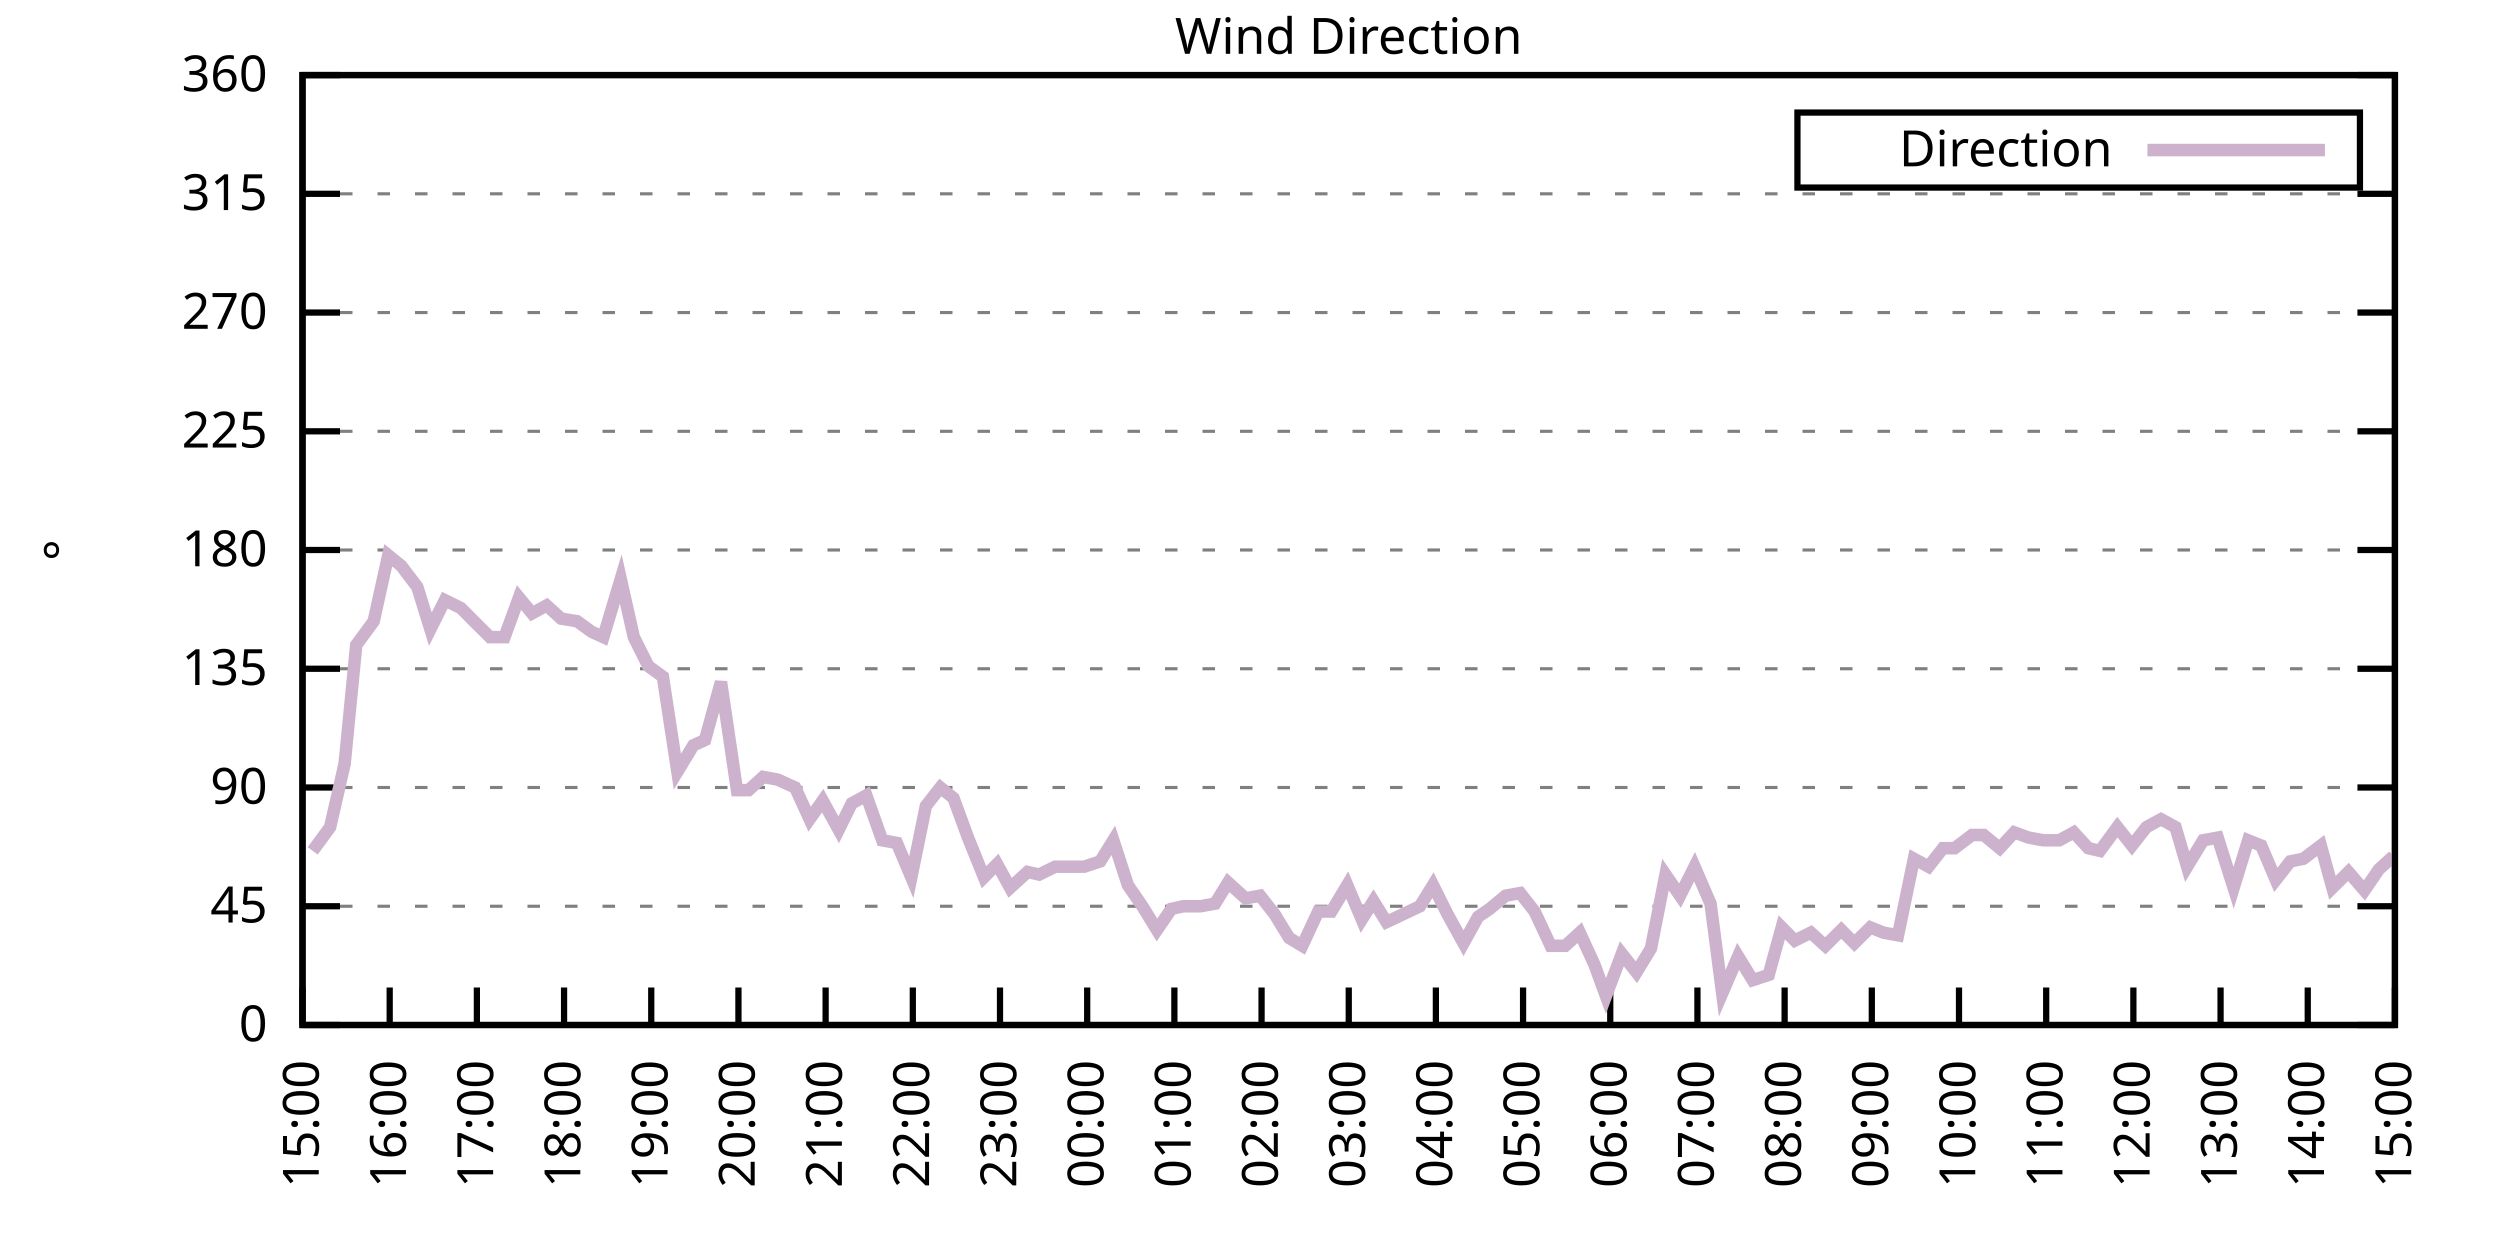
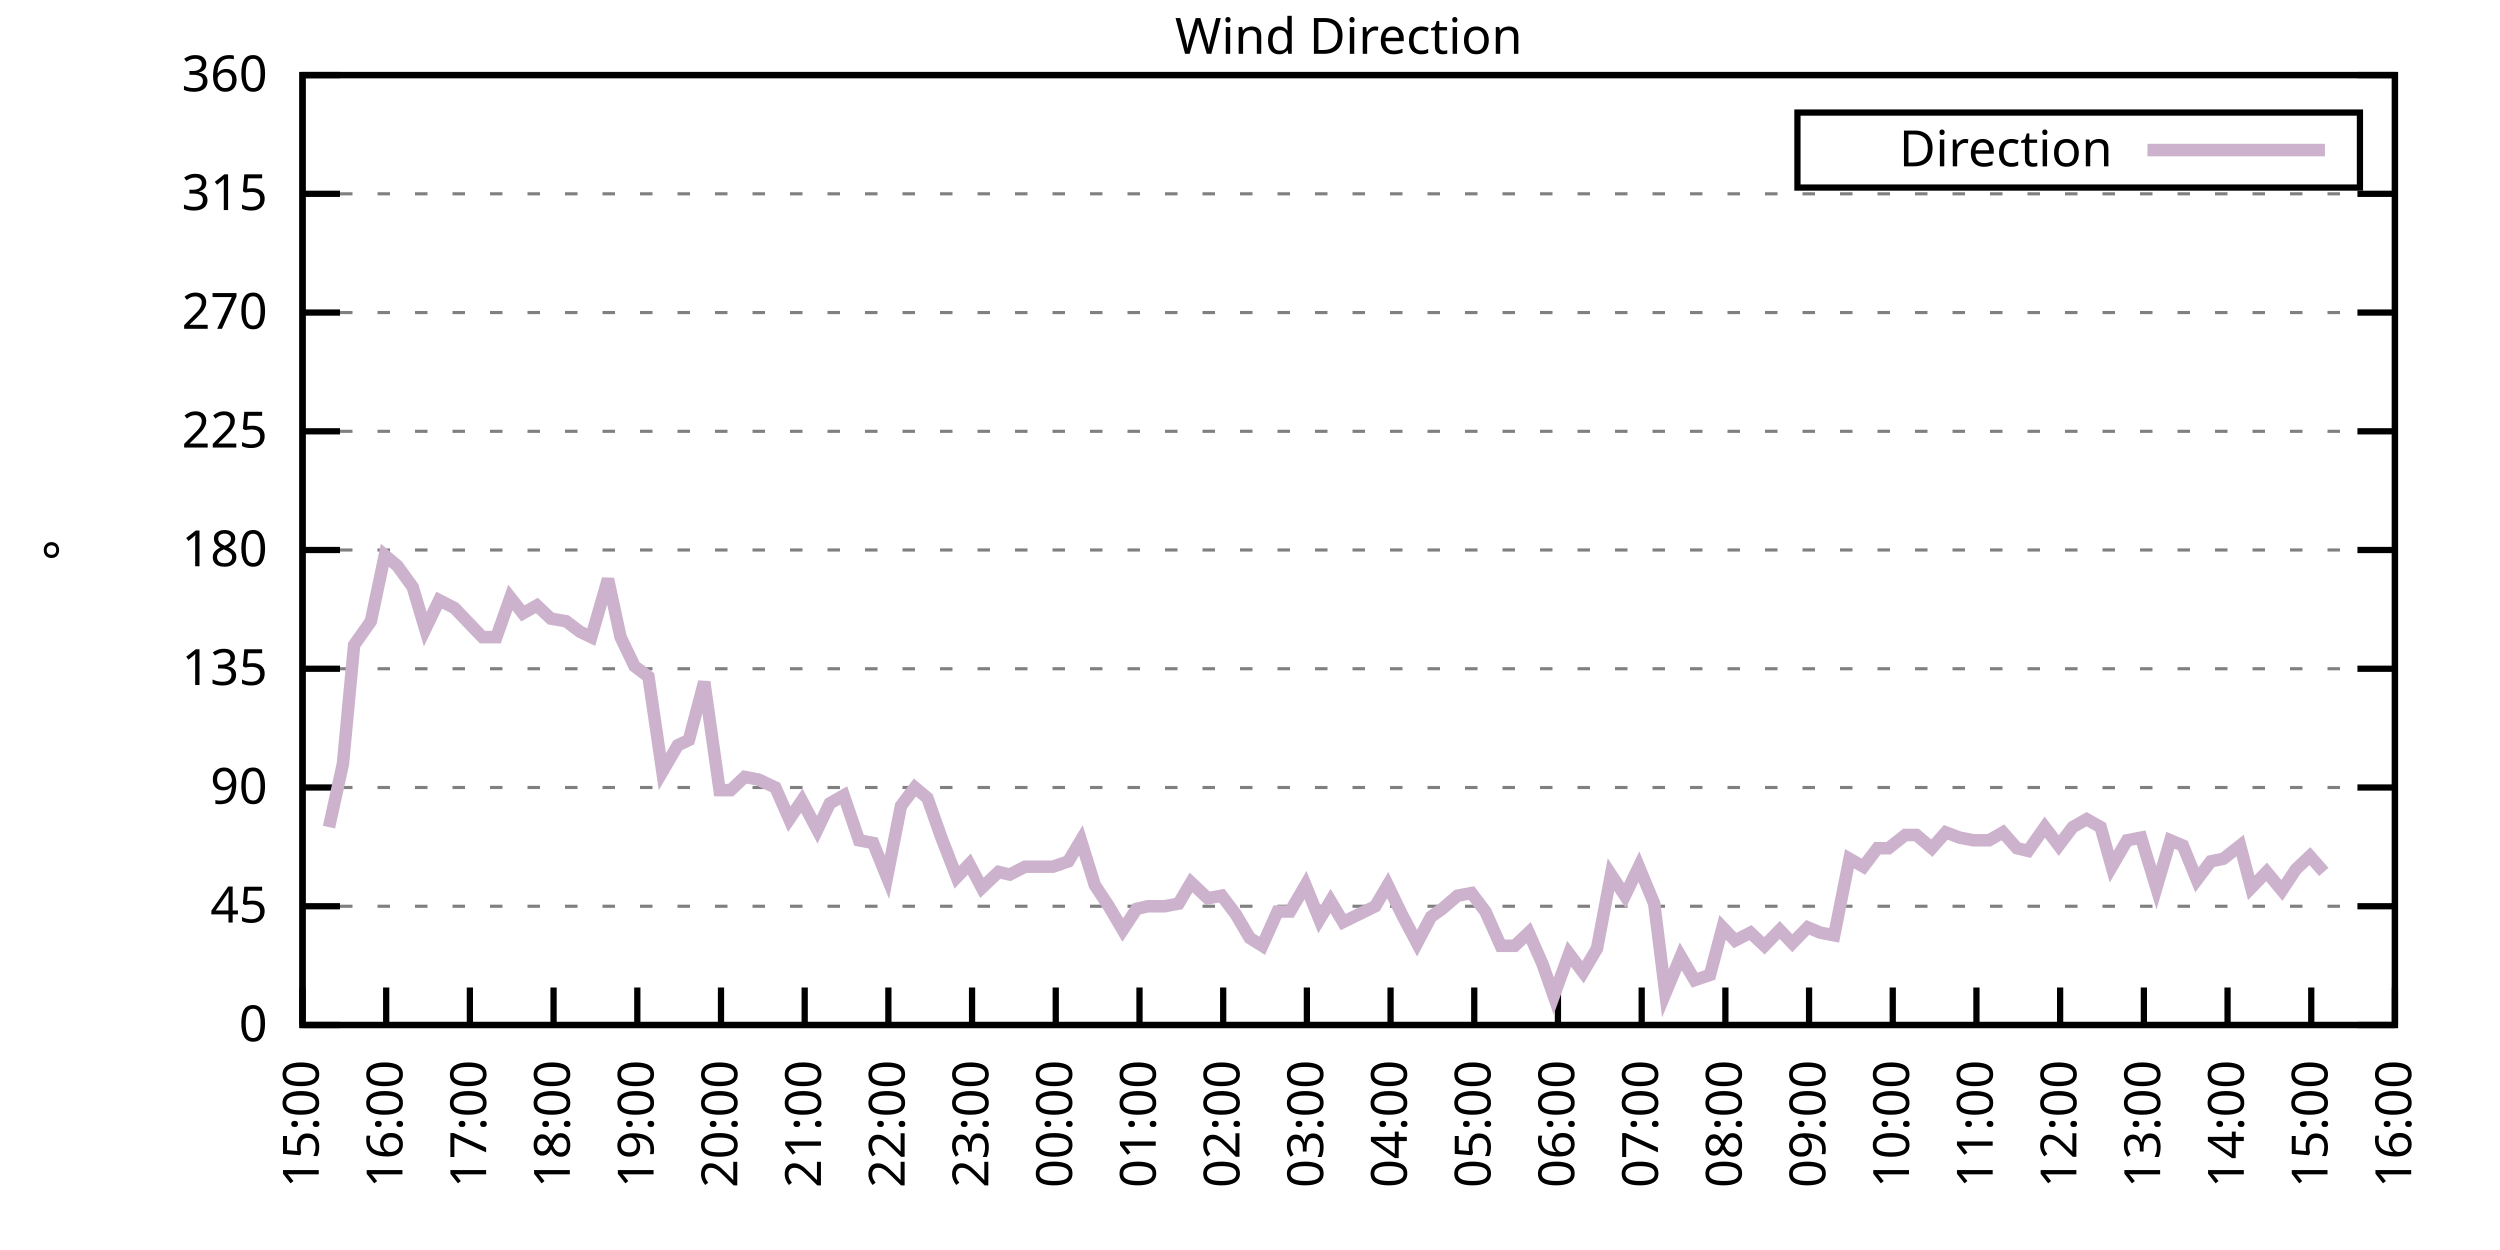
<svg xmlns="http://www.w3.org/2000/svg" xmlns:xlink="http://www.w3.org/1999/xlink" width="400" height="200" viewBox="0 0 400 200">
  <g id="gnuplot_canvas">
    <rect x="0" y="0" width="400" height="200" fill="none" />
    <defs>
      <circle id="gpDot" r="0.5" stroke-width="0.5" stroke="currentColor" />
      <path id="gpPt0" stroke-width="0.333" stroke="currentColor" d="M-1,0 h2 M0,-1 v2" />
      <path id="gpPt1" stroke-width="0.333" stroke="currentColor" d="M-1,-1 L1,1 M1,-1 L-1,1" />
      <path id="gpPt2" stroke-width="0.333" stroke="currentColor" d="M-1,0 L1,0 M0,-1 L0,1 M-1,-1 L1,1 M-1,1 L1,-1" />
      <rect id="gpPt3" stroke-width="0.333" stroke="currentColor" x="-1" y="-1" width="2" height="2" />
      <rect id="gpPt4" stroke-width="0.333" stroke="currentColor" fill="currentColor" x="-1" y="-1" width="2" height="2" />
      <circle id="gpPt5" stroke-width="0.333" stroke="currentColor" cx="0" cy="0" r="1" />
      <use xlink:href="#gpPt5" id="gpPt6" fill="currentColor" stroke="none" />
      <path id="gpPt7" stroke-width="0.333" stroke="currentColor" d="M0,-1.33 L-1.33,0.67 L1.33,0.67 z" />
      <use xlink:href="#gpPt7" id="gpPt8" fill="currentColor" stroke="none" />
      <use xlink:href="#gpPt7" id="gpPt9" stroke="currentColor" transform="rotate(180)" />
      <use xlink:href="#gpPt9" id="gpPt10" fill="currentColor" stroke="none" />
      <use xlink:href="#gpPt3" id="gpPt11" stroke="currentColor" transform="rotate(45)" />
      <use xlink:href="#gpPt11" id="gpPt12" fill="currentColor" stroke="none" />
      <path id="gpPt13" stroke-width="0.333" stroke="currentColor" d="M0,1.330 L1.265,0.411 L0.782,-1.067 L-0.782,-1.076 L-1.265,0.411 z" />
      <use xlink:href="#gpPt13" id="gpPt14" fill="currentColor" stroke="none" />
      <filter id="textbox" filterUnits="objectBoundingBox" x="0" y="0" height="1" width="1">
        <feFlood flood-color="white" flood-opacity="1" result="bgnd" />
        <feComposite in="SourceGraphic" in2="bgnd" operator="atop" />
      </filter>
      <filter id="greybox" filterUnits="objectBoundingBox" x="0" y="0" height="1" width="1">
        <feFlood flood-color="lightgrey" flood-opacity="1" result="grey" />
        <feComposite in="SourceGraphic" in2="grey" operator="atop" />
      </filter>
    </defs>
    <g fill="none" color="white" stroke="currentColor" stroke-width="1.00" stroke-linecap="butt" stroke-linejoin="miter">
</g>
    <g fill="none" color="black" stroke="currentColor" stroke-width="1.00" stroke-linecap="butt" stroke-linejoin="miter">
      <g stroke="none" shape-rendering="crispEdges">
        <polygon fill="rgb(255, 255, 255)" points="48.40,164.00 383.18,164.00 383.18,12.02 48.40,12.02 " />
      </g>
    </g>
    <g fill="none" color="black" stroke="currentColor" stroke-width="1.00" stroke-linecap="butt" stroke-linejoin="miter">
</g>
    <g fill="none" color="black" stroke="black" stroke-width="0.50" stroke-linecap="butt" stroke-linejoin="miter">
</g>
    <g fill="none" color="gray" stroke="currentColor" stroke-width="0.50" stroke-linecap="butt" stroke-linejoin="miter">
      <path stroke="gray" stroke-dasharray="2,4" class="gridline" d="M48.40,164.00 L383.19,164.00  " />
    </g>
    <g fill="none" color="gray" stroke="gray" stroke-width="1.00" stroke-linecap="butt" stroke-linejoin="miter">
</g>
    <g fill="none" color="black" stroke="currentColor" stroke-width="1.00" stroke-linecap="butt" stroke-linejoin="miter">
      <path stroke="black" d="M48.40,164.00 L54.40,164.00 M383.19,164.00 L377.19,164.00  " />
      <g transform="translate(42.80,166.60)" stroke="none" fill="black" font-family="Sans" font-size="8.00" text-anchor="end">
        <text>
          <tspan font-family="Sans"> 0</tspan>
        </text>
      </g>
    </g>
    <g fill="none" color="black" stroke="currentColor" stroke-width="1.00" stroke-linecap="butt" stroke-linejoin="miter">
</g>
    <g fill="none" color="black" stroke="black" stroke-width="0.50" stroke-linecap="butt" stroke-linejoin="miter">
</g>
    <g fill="none" color="gray" stroke="currentColor" stroke-width="0.50" stroke-linecap="butt" stroke-linejoin="miter">
      <path stroke="gray" stroke-dasharray="2,4" class="gridline" d="M48.40,145.00 L383.19,145.00  " />
    </g>
    <g fill="none" color="gray" stroke="gray" stroke-width="1.00" stroke-linecap="butt" stroke-linejoin="miter">
</g>
    <g fill="none" color="black" stroke="currentColor" stroke-width="1.00" stroke-linecap="butt" stroke-linejoin="miter">
      <path stroke="black" d="M48.40,145.00 L54.40,145.00 M383.19,145.00 L377.19,145.00  " />
      <g transform="translate(42.80,147.60)" stroke="none" fill="black" font-family="Sans" font-size="8.00" text-anchor="end">
        <text>
          <tspan font-family="Sans"> 45</tspan>
        </text>
      </g>
    </g>
    <g fill="none" color="black" stroke="currentColor" stroke-width="1.00" stroke-linecap="butt" stroke-linejoin="miter">
</g>
    <g fill="none" color="black" stroke="black" stroke-width="0.50" stroke-linecap="butt" stroke-linejoin="miter">
</g>
    <g fill="none" color="gray" stroke="currentColor" stroke-width="0.50" stroke-linecap="butt" stroke-linejoin="miter">
      <path stroke="gray" stroke-dasharray="2,4" class="gridline" d="M48.40,126.00 L383.19,126.00  " />
    </g>
    <g fill="none" color="gray" stroke="gray" stroke-width="1.00" stroke-linecap="butt" stroke-linejoin="miter">
</g>
    <g fill="none" color="black" stroke="currentColor" stroke-width="1.00" stroke-linecap="butt" stroke-linejoin="miter">
      <path stroke="black" d="M48.40,126.00 L54.40,126.00 M383.19,126.00 L377.19,126.00  " />
      <g transform="translate(42.80,128.60)" stroke="none" fill="black" font-family="Sans" font-size="8.00" text-anchor="end">
        <text>
          <tspan font-family="Sans"> 90</tspan>
        </text>
      </g>
    </g>
    <g fill="none" color="black" stroke="currentColor" stroke-width="1.00" stroke-linecap="butt" stroke-linejoin="miter">
</g>
    <g fill="none" color="black" stroke="black" stroke-width="0.50" stroke-linecap="butt" stroke-linejoin="miter">
</g>
    <g fill="none" color="gray" stroke="currentColor" stroke-width="0.50" stroke-linecap="butt" stroke-linejoin="miter">
      <path stroke="gray" stroke-dasharray="2,4" class="gridline" d="M48.40,107.00 L383.19,107.00  " />
    </g>
    <g fill="none" color="gray" stroke="gray" stroke-width="1.00" stroke-linecap="butt" stroke-linejoin="miter">
</g>
    <g fill="none" color="black" stroke="currentColor" stroke-width="1.00" stroke-linecap="butt" stroke-linejoin="miter">
      <path stroke="black" d="M48.40,107.00 L54.40,107.00 M383.19,107.00 L377.19,107.00  " />
      <g transform="translate(42.80,109.60)" stroke="none" fill="black" font-family="Sans" font-size="8.00" text-anchor="end">
        <text>
          <tspan font-family="Sans"> 135</tspan>
        </text>
      </g>
    </g>
    <g fill="none" color="black" stroke="currentColor" stroke-width="1.00" stroke-linecap="butt" stroke-linejoin="miter">
</g>
    <g fill="none" color="black" stroke="black" stroke-width="0.50" stroke-linecap="butt" stroke-linejoin="miter">
</g>
    <g fill="none" color="gray" stroke="currentColor" stroke-width="0.50" stroke-linecap="butt" stroke-linejoin="miter">
      <path stroke="gray" stroke-dasharray="2,4" class="gridline" d="M48.40,88.00 L383.19,88.00  " />
    </g>
    <g fill="none" color="gray" stroke="gray" stroke-width="1.00" stroke-linecap="butt" stroke-linejoin="miter">
</g>
    <g fill="none" color="black" stroke="currentColor" stroke-width="1.00" stroke-linecap="butt" stroke-linejoin="miter">
      <path stroke="black" d="M48.40,88.00 L54.40,88.00 M383.19,88.00 L377.19,88.00  " />
      <g transform="translate(42.80,90.60)" stroke="none" fill="black" font-family="Sans" font-size="8.00" text-anchor="end">
        <text>
          <tspan font-family="Sans"> 180</tspan>
        </text>
      </g>
    </g>
    <g fill="none" color="black" stroke="currentColor" stroke-width="1.00" stroke-linecap="butt" stroke-linejoin="miter">
</g>
    <g fill="none" color="black" stroke="black" stroke-width="0.50" stroke-linecap="butt" stroke-linejoin="miter">
</g>
    <g fill="none" color="gray" stroke="currentColor" stroke-width="0.50" stroke-linecap="butt" stroke-linejoin="miter">
      <path stroke="gray" stroke-dasharray="2,4" class="gridline" d="M48.40,69.01 L383.19,69.01  " />
    </g>
    <g fill="none" color="gray" stroke="gray" stroke-width="1.00" stroke-linecap="butt" stroke-linejoin="miter">
</g>
    <g fill="none" color="black" stroke="currentColor" stroke-width="1.00" stroke-linecap="butt" stroke-linejoin="miter">
      <path stroke="black" d="M48.40,69.01 L54.40,69.01 M383.19,69.01 L377.19,69.01  " />
      <g transform="translate(42.80,71.61)" stroke="none" fill="black" font-family="Sans" font-size="8.00" text-anchor="end">
        <text>
          <tspan font-family="Sans"> 225</tspan>
        </text>
      </g>
    </g>
    <g fill="none" color="black" stroke="currentColor" stroke-width="1.00" stroke-linecap="butt" stroke-linejoin="miter">
</g>
    <g fill="none" color="black" stroke="black" stroke-width="0.50" stroke-linecap="butt" stroke-linejoin="miter">
</g>
    <g fill="none" color="gray" stroke="currentColor" stroke-width="0.50" stroke-linecap="butt" stroke-linejoin="miter">
      <path stroke="gray" stroke-dasharray="2,4" class="gridline" d="M48.40,50.01 L383.19,50.01  " />
    </g>
    <g fill="none" color="gray" stroke="gray" stroke-width="1.00" stroke-linecap="butt" stroke-linejoin="miter">
</g>
    <g fill="none" color="black" stroke="currentColor" stroke-width="1.00" stroke-linecap="butt" stroke-linejoin="miter">
      <path stroke="black" d="M48.40,50.01 L54.40,50.01 M383.19,50.01 L377.19,50.01  " />
      <g transform="translate(42.80,52.61)" stroke="none" fill="black" font-family="Sans" font-size="8.00" text-anchor="end">
        <text>
          <tspan font-family="Sans"> 270</tspan>
        </text>
      </g>
    </g>
    <g fill="none" color="black" stroke="currentColor" stroke-width="1.00" stroke-linecap="butt" stroke-linejoin="miter">
</g>
    <g fill="none" color="black" stroke="black" stroke-width="0.50" stroke-linecap="butt" stroke-linejoin="miter">
</g>
    <g fill="none" color="gray" stroke="currentColor" stroke-width="0.50" stroke-linecap="butt" stroke-linejoin="miter">
      <path stroke="gray" stroke-dasharray="2,4" class="gridline" d="M48.40,31.01 L383.19,31.01  " />
    </g>
    <g fill="none" color="gray" stroke="gray" stroke-width="1.00" stroke-linecap="butt" stroke-linejoin="miter">
</g>
    <g fill="none" color="black" stroke="currentColor" stroke-width="1.00" stroke-linecap="butt" stroke-linejoin="miter">
      <path stroke="black" d="M48.40,31.01 L54.40,31.01 M383.19,31.01 L377.19,31.01  " />
      <g transform="translate(42.80,33.61)" stroke="none" fill="black" font-family="Sans" font-size="8.00" text-anchor="end">
        <text>
          <tspan font-family="Sans"> 315</tspan>
        </text>
      </g>
    </g>
    <g fill="none" color="black" stroke="currentColor" stroke-width="1.00" stroke-linecap="butt" stroke-linejoin="miter">
</g>
    <g fill="none" color="black" stroke="black" stroke-width="0.50" stroke-linecap="butt" stroke-linejoin="miter">
</g>
    <g fill="none" color="gray" stroke="currentColor" stroke-width="0.50" stroke-linecap="butt" stroke-linejoin="miter">
      <path stroke="gray" stroke-dasharray="2,4" class="gridline" d="M48.40,12.01 L383.19,12.01  " />
    </g>
    <g fill="none" color="gray" stroke="gray" stroke-width="1.00" stroke-linecap="butt" stroke-linejoin="miter">
</g>
    <g fill="none" color="black" stroke="currentColor" stroke-width="1.00" stroke-linecap="butt" stroke-linejoin="miter">
      <path stroke="black" d="M48.40,12.01 L54.40,12.01 M383.19,12.01 L377.19,12.01  " />
      <g transform="translate(42.80,14.61)" stroke="none" fill="black" font-family="Sans" font-size="8.00" text-anchor="end">
        <text>
          <tspan font-family="Sans"> 360</tspan>
        </text>
      </g>
    </g>
    <g fill="none" color="black" stroke="currentColor" stroke-width="1.00" stroke-linecap="butt" stroke-linejoin="miter">
      <path stroke="black" d="M48.40,164.00 L48.40,158.00  " />
      <g transform="translate(51.00,169.60) rotate(270.00)" stroke="none" fill="black" font-family="Sans" font-size="8.00" text-anchor="end">
        <text>
          <tspan font-family="Sans">15:00</tspan>
        </text>
      </g>
    </g>
    <g fill="none" color="black" stroke="currentColor" stroke-width="1.00" stroke-linecap="butt" stroke-linejoin="miter">
-       <path stroke="black" d="M62.35,164.00 L62.35,158.00  " />
-       <g transform="translate(64.95,169.60) rotate(270.00)" stroke="none" fill="black" font-family="Sans" font-size="8.00" text-anchor="end">
+       <path stroke="black" d="M61.79,164.00 L61.79,158.00  " />
+       <g transform="translate(64.39,169.60) rotate(270.00)" stroke="none" fill="black" font-family="Sans" font-size="8.00" text-anchor="end">
        <text>
          <tspan font-family="Sans">16:00</tspan>
        </text>
      </g>
    </g>
    <g fill="none" color="black" stroke="currentColor" stroke-width="1.00" stroke-linecap="butt" stroke-linejoin="miter">
-       <path stroke="black" d="M76.30,164.00 L76.30,158.00  " />
-       <g transform="translate(78.90,169.60) rotate(270.00)" stroke="none" fill="black" font-family="Sans" font-size="8.00" text-anchor="end">
+       <path stroke="black" d="M75.18,164.00 L75.18,158.00  " />
+       <g transform="translate(77.78,169.60) rotate(270.00)" stroke="none" fill="black" font-family="Sans" font-size="8.00" text-anchor="end">
        <text>
          <tspan font-family="Sans">17:00</tspan>
        </text>
      </g>
    </g>
    <g fill="none" color="black" stroke="currentColor" stroke-width="1.00" stroke-linecap="butt" stroke-linejoin="miter">
-       <path stroke="black" d="M90.25,164.00 L90.25,158.00  " />
-       <g transform="translate(92.85,169.60) rotate(270.00)" stroke="none" fill="black" font-family="Sans" font-size="8.00" text-anchor="end">
+       <path stroke="black" d="M88.57,164.00 L88.57,158.00  " />
+       <g transform="translate(91.17,169.60) rotate(270.00)" stroke="none" fill="black" font-family="Sans" font-size="8.00" text-anchor="end">
        <text>
          <tspan font-family="Sans">18:00</tspan>
        </text>
      </g>
    </g>
    <g fill="none" color="black" stroke="currentColor" stroke-width="1.00" stroke-linecap="butt" stroke-linejoin="miter">
-       <path stroke="black" d="M104.20,164.00 L104.20,158.00  " />
-       <g transform="translate(106.80,169.60) rotate(270.00)" stroke="none" fill="black" font-family="Sans" font-size="8.00" text-anchor="end">
+       <path stroke="black" d="M101.97,164.00 L101.97,158.00  " />
+       <g transform="translate(104.57,169.60) rotate(270.00)" stroke="none" fill="black" font-family="Sans" font-size="8.00" text-anchor="end">
        <text>
          <tspan font-family="Sans">19:00</tspan>
        </text>
      </g>
    </g>
    <g fill="none" color="black" stroke="currentColor" stroke-width="1.00" stroke-linecap="butt" stroke-linejoin="miter">
-       <path stroke="black" d="M118.15,164.00 L118.15,158.00  " />
-       <g transform="translate(120.75,169.60) rotate(270.00)" stroke="none" fill="black" font-family="Sans" font-size="8.00" text-anchor="end">
+       <path stroke="black" d="M115.36,164.00 L115.36,158.00  " />
+       <g transform="translate(117.96,169.60) rotate(270.00)" stroke="none" fill="black" font-family="Sans" font-size="8.00" text-anchor="end">
        <text>
          <tspan font-family="Sans">20:00</tspan>
        </text>
      </g>
    </g>
    <g fill="none" color="black" stroke="currentColor" stroke-width="1.00" stroke-linecap="butt" stroke-linejoin="miter">
-       <path stroke="black" d="M132.10,164.00 L132.10,158.00  " />
-       <g transform="translate(134.70,169.60) rotate(270.00)" stroke="none" fill="black" font-family="Sans" font-size="8.00" text-anchor="end">
+       <path stroke="black" d="M128.75,164.00 L128.75,158.00  " />
+       <g transform="translate(131.35,169.60) rotate(270.00)" stroke="none" fill="black" font-family="Sans" font-size="8.00" text-anchor="end">
        <text>
          <tspan font-family="Sans">21:00</tspan>
        </text>
      </g>
    </g>
    <g fill="none" color="black" stroke="currentColor" stroke-width="1.00" stroke-linecap="butt" stroke-linejoin="miter">
-       <path stroke="black" d="M146.05,164.00 L146.05,158.00  " />
-       <g transform="translate(148.65,169.60) rotate(270.00)" stroke="none" fill="black" font-family="Sans" font-size="8.00" text-anchor="end">
+       <path stroke="black" d="M142.14,164.00 L142.14,158.00  " />
+       <g transform="translate(144.74,169.60) rotate(270.00)" stroke="none" fill="black" font-family="Sans" font-size="8.00" text-anchor="end">
        <text>
          <tspan font-family="Sans">22:00</tspan>
        </text>
      </g>
    </g>
    <g fill="none" color="black" stroke="currentColor" stroke-width="1.00" stroke-linecap="butt" stroke-linejoin="miter">
-       <path stroke="black" d="M160.00,164.00 L160.00,158.00  " />
-       <g transform="translate(162.60,169.60) rotate(270.00)" stroke="none" fill="black" font-family="Sans" font-size="8.00" text-anchor="end">
+       <path stroke="black" d="M155.53,164.00 L155.53,158.00  " />
+       <g transform="translate(158.13,169.60) rotate(270.00)" stroke="none" fill="black" font-family="Sans" font-size="8.00" text-anchor="end">
        <text>
          <tspan font-family="Sans">23:00</tspan>
        </text>
      </g>
    </g>
    <g fill="none" color="black" stroke="currentColor" stroke-width="1.00" stroke-linecap="butt" stroke-linejoin="miter">
-       <path stroke="black" d="M173.95,164.00 L173.95,158.00  " />
-       <g transform="translate(176.55,169.60) rotate(270.00)" stroke="none" fill="black" font-family="Sans" font-size="8.00" text-anchor="end">
+       <path stroke="black" d="M168.92,164.00 L168.92,158.00  " />
+       <g transform="translate(171.52,169.60) rotate(270.00)" stroke="none" fill="black" font-family="Sans" font-size="8.00" text-anchor="end">
        <text>
          <tspan font-family="Sans">00:00</tspan>
        </text>
      </g>
    </g>
    <g fill="none" color="black" stroke="currentColor" stroke-width="1.00" stroke-linecap="butt" stroke-linejoin="miter">
-       <path stroke="black" d="M187.90,164.00 L187.90,158.00  " />
-       <g transform="translate(190.50,169.60) rotate(270.00)" stroke="none" fill="black" font-family="Sans" font-size="8.00" text-anchor="end">
+       <path stroke="black" d="M182.32,164.00 L182.32,158.00  " />
+       <g transform="translate(184.92,169.60) rotate(270.00)" stroke="none" fill="black" font-family="Sans" font-size="8.00" text-anchor="end">
        <text>
          <tspan font-family="Sans">01:00</tspan>
        </text>
      </g>
    </g>
    <g fill="none" color="black" stroke="currentColor" stroke-width="1.00" stroke-linecap="butt" stroke-linejoin="miter">
-       <path stroke="black" d="M201.85,164.00 L201.85,158.00  " />
-       <g transform="translate(204.45,169.60) rotate(270.00)" stroke="none" fill="black" font-family="Sans" font-size="8.00" text-anchor="end">
+       <path stroke="black" d="M195.71,164.00 L195.71,158.00  " />
+       <g transform="translate(198.31,169.60) rotate(270.00)" stroke="none" fill="black" font-family="Sans" font-size="8.00" text-anchor="end">
        <text>
          <tspan font-family="Sans">02:00</tspan>
        </text>
      </g>
    </g>
    <g fill="none" color="black" stroke="currentColor" stroke-width="1.00" stroke-linecap="butt" stroke-linejoin="miter">
-       <path stroke="black" d="M215.80,164.00 L215.80,158.00  " />
-       <g transform="translate(218.40,169.60) rotate(270.00)" stroke="none" fill="black" font-family="Sans" font-size="8.00" text-anchor="end">
+       <path stroke="black" d="M209.10,164.00 L209.10,158.00  " />
+       <g transform="translate(211.70,169.60) rotate(270.00)" stroke="none" fill="black" font-family="Sans" font-size="8.00" text-anchor="end">
        <text>
          <tspan font-family="Sans">03:00</tspan>
        </text>
      </g>
    </g>
    <g fill="none" color="black" stroke="currentColor" stroke-width="1.00" stroke-linecap="butt" stroke-linejoin="miter">
-       <path stroke="black" d="M229.74,164.00 L229.74,158.00  " />
-       <g transform="translate(232.34,169.60) rotate(270.00)" stroke="none" fill="black" font-family="Sans" font-size="8.00" text-anchor="end">
+       <path stroke="black" d="M222.49,164.00 L222.49,158.00  " />
+       <g transform="translate(225.09,169.60) rotate(270.00)" stroke="none" fill="black" font-family="Sans" font-size="8.00" text-anchor="end">
        <text>
          <tspan font-family="Sans">04:00</tspan>
        </text>
      </g>
    </g>
    <g fill="none" color="black" stroke="currentColor" stroke-width="1.00" stroke-linecap="butt" stroke-linejoin="miter">
-       <path stroke="black" d="M243.69,164.00 L243.69,158.00  " />
-       <g transform="translate(246.29,169.60) rotate(270.00)" stroke="none" fill="black" font-family="Sans" font-size="8.00" text-anchor="end">
+       <path stroke="black" d="M235.88,164.00 L235.88,158.00  " />
+       <g transform="translate(238.48,169.60) rotate(270.00)" stroke="none" fill="black" font-family="Sans" font-size="8.00" text-anchor="end">
        <text>
          <tspan font-family="Sans">05:00</tspan>
        </text>
      </g>
    </g>
    <g fill="none" color="black" stroke="currentColor" stroke-width="1.00" stroke-linecap="butt" stroke-linejoin="miter">
-       <path stroke="black" d="M257.64,164.00 L257.64,158.00  " />
-       <g transform="translate(260.24,169.60) rotate(270.00)" stroke="none" fill="black" font-family="Sans" font-size="8.00" text-anchor="end">
+       <path stroke="black" d="M249.27,164.00 L249.27,158.00  " />
+       <g transform="translate(251.87,169.60) rotate(270.00)" stroke="none" fill="black" font-family="Sans" font-size="8.00" text-anchor="end">
        <text>
          <tspan font-family="Sans">06:00</tspan>
        </text>
      </g>
    </g>
    <g fill="none" color="black" stroke="currentColor" stroke-width="1.00" stroke-linecap="butt" stroke-linejoin="miter">
-       <path stroke="black" d="M271.59,164.00 L271.59,158.00  " />
-       <g transform="translate(274.19,169.60) rotate(270.00)" stroke="none" fill="black" font-family="Sans" font-size="8.00" text-anchor="end">
+       <path stroke="black" d="M262.67,164.00 L262.67,158.00  " />
+       <g transform="translate(265.27,169.60) rotate(270.00)" stroke="none" fill="black" font-family="Sans" font-size="8.00" text-anchor="end">
        <text>
          <tspan font-family="Sans">07:00</tspan>
        </text>
      </g>
    </g>
    <g fill="none" color="black" stroke="currentColor" stroke-width="1.00" stroke-linecap="butt" stroke-linejoin="miter">
-       <path stroke="black" d="M285.54,164.00 L285.54,158.00  " />
-       <g transform="translate(288.14,169.60) rotate(270.00)" stroke="none" fill="black" font-family="Sans" font-size="8.00" text-anchor="end">
+       <path stroke="black" d="M276.06,164.00 L276.06,158.00  " />
+       <g transform="translate(278.66,169.60) rotate(270.00)" stroke="none" fill="black" font-family="Sans" font-size="8.00" text-anchor="end">
        <text>
          <tspan font-family="Sans">08:00</tspan>
        </text>
      </g>
    </g>
    <g fill="none" color="black" stroke="currentColor" stroke-width="1.00" stroke-linecap="butt" stroke-linejoin="miter">
-       <path stroke="black" d="M299.49,164.00 L299.49,158.00  " />
-       <g transform="translate(302.09,169.60) rotate(270.00)" stroke="none" fill="black" font-family="Sans" font-size="8.00" text-anchor="end">
+       <path stroke="black" d="M289.45,164.00 L289.45,158.00  " />
+       <g transform="translate(292.05,169.60) rotate(270.00)" stroke="none" fill="black" font-family="Sans" font-size="8.00" text-anchor="end">
        <text>
          <tspan font-family="Sans">09:00</tspan>
        </text>
      </g>
    </g>
    <g fill="none" color="black" stroke="currentColor" stroke-width="1.00" stroke-linecap="butt" stroke-linejoin="miter">
-       <path stroke="black" d="M313.44,164.00 L313.44,158.00  " />
-       <g transform="translate(316.04,169.60) rotate(270.00)" stroke="none" fill="black" font-family="Sans" font-size="8.00" text-anchor="end">
+       <path stroke="black" d="M302.84,164.00 L302.84,158.00  " />
+       <g transform="translate(305.44,169.60) rotate(270.00)" stroke="none" fill="black" font-family="Sans" font-size="8.00" text-anchor="end">
        <text>
          <tspan font-family="Sans">10:00</tspan>
        </text>
      </g>
    </g>
    <g fill="none" color="black" stroke="currentColor" stroke-width="1.00" stroke-linecap="butt" stroke-linejoin="miter">
-       <path stroke="black" d="M327.39,164.00 L327.39,158.00  " />
-       <g transform="translate(329.99,169.60) rotate(270.00)" stroke="none" fill="black" font-family="Sans" font-size="8.00" text-anchor="end">
+       <path stroke="black" d="M316.23,164.00 L316.23,158.00  " />
+       <g transform="translate(318.83,169.60) rotate(270.00)" stroke="none" fill="black" font-family="Sans" font-size="8.00" text-anchor="end">
        <text>
          <tspan font-family="Sans">11:00</tspan>
        </text>
      </g>
    </g>
    <g fill="none" color="black" stroke="currentColor" stroke-width="1.00" stroke-linecap="butt" stroke-linejoin="miter">
-       <path stroke="black" d="M341.34,164.00 L341.34,158.00  " />
-       <g transform="translate(343.94,169.60) rotate(270.00)" stroke="none" fill="black" font-family="Sans" font-size="8.00" text-anchor="end">
+       <path stroke="black" d="M329.62,164.00 L329.62,158.00  " />
+       <g transform="translate(332.22,169.60) rotate(270.00)" stroke="none" fill="black" font-family="Sans" font-size="8.00" text-anchor="end">
        <text>
          <tspan font-family="Sans">12:00</tspan>
        </text>
      </g>
    </g>
    <g fill="none" color="black" stroke="currentColor" stroke-width="1.00" stroke-linecap="butt" stroke-linejoin="miter">
-       <path stroke="black" d="M355.29,164.00 L355.29,158.00  " />
-       <g transform="translate(357.89,169.60) rotate(270.00)" stroke="none" fill="black" font-family="Sans" font-size="8.00" text-anchor="end">
+       <path stroke="black" d="M343.02,164.00 L343.02,158.00  " />
+       <g transform="translate(345.62,169.60) rotate(270.00)" stroke="none" fill="black" font-family="Sans" font-size="8.00" text-anchor="end">
        <text>
          <tspan font-family="Sans">13:00</tspan>
        </text>
      </g>
    </g>
    <g fill="none" color="black" stroke="currentColor" stroke-width="1.00" stroke-linecap="butt" stroke-linejoin="miter">
-       <path stroke="black" d="M369.24,164.00 L369.24,158.00  " />
-       <g transform="translate(371.84,169.60) rotate(270.00)" stroke="none" fill="black" font-family="Sans" font-size="8.00" text-anchor="end">
+       <path stroke="black" d="M356.41,164.00 L356.41,158.00  " />
+       <g transform="translate(359.01,169.60) rotate(270.00)" stroke="none" fill="black" font-family="Sans" font-size="8.00" text-anchor="end">
        <text>
          <tspan font-family="Sans">14:00</tspan>
+         </text>
+       </g>
+     </g>
+     <g fill="none" color="black" stroke="currentColor" stroke-width="1.00" stroke-linecap="butt" stroke-linejoin="miter">
+       <path stroke="black" d="M369.80,164.00 L369.80,158.00  " />
+       <g transform="translate(372.40,169.60) rotate(270.00)" stroke="none" fill="black" font-family="Sans" font-size="8.00" text-anchor="end">
+         <text>
+           <tspan font-family="Sans">15:00</tspan>
        </text>
      </g>
    </g>
    <g fill="none" color="black" stroke="currentColor" stroke-width="1.00" stroke-linecap="butt" stroke-linejoin="miter">
      <path stroke="black" d="M383.19,164.00 L383.19,158.00  " />
      <g transform="translate(385.79,169.60) rotate(270.00)" stroke="none" fill="black" font-family="Sans" font-size="8.00" text-anchor="end">
        <text>
-           <tspan font-family="Sans">15:00</tspan>
+           <tspan font-family="Sans">16:00</tspan>
        </text>
      </g>
    </g>
    <g fill="none" color="black" stroke="currentColor" stroke-width="1.00" stroke-linecap="butt" stroke-linejoin="miter">
</g>
    <g fill="none" color="black" stroke="currentColor" stroke-width="1.00" stroke-linecap="butt" stroke-linejoin="miter">
      <path stroke="black" d="M48.40,12.01 L48.40,164.00 L383.19,164.00 L383.19,12.01 L48.40,12.01 Z  " />
    </g>
    <g fill="none" color="black" stroke="currentColor" stroke-width="1.00" stroke-linecap="butt" stroke-linejoin="miter">
</g>
    <g fill="none" color="black" stroke="currentColor" stroke-width="1.00" stroke-linecap="butt" stroke-linejoin="miter">
      <path stroke="black" d="M287.59,30.01 L287.59,18.01 L377.59,18.01 L377.59,30.01 L287.59,30.01 Z  " />
    </g>
    <g id="Wind_direction_plot_1">
      <g fill="none" color="white" stroke="black" stroke-width="2.00" stroke-linecap="butt" stroke-linejoin="miter">
</g>
      <g fill="none" color="black" stroke="currentColor" stroke-width="2.00" stroke-linecap="butt" stroke-linejoin="miter">
        <g transform="translate(337.99,26.61)" stroke="none" fill="black" font-family="Sans" font-size="8.00" text-anchor="end">
          <text>
            <tspan font-family="Sans">Direction</tspan>
          </text>
        </g>
      </g>
      <g fill="none" color="black" stroke="currentColor" stroke-width="2.00" stroke-linecap="butt" stroke-linejoin="miter">
-         <path stroke="rgb(204, 178, 204)" d="M343.59,24.01 L371.99,24.01 M50.03,136.14 L52.82,132.34 L55.14,122.20 L57.00,103.20 L59.79,99.40 L62.12,88.85   L64.21,90.54 L66.77,93.92 L68.86,100.67 L71.18,96.03 L73.74,97.29 L75.83,99.40 L78.39,101.94 L80.72,101.94   L83.04,95.60 L85.13,98.14 L87.46,96.87 L89.78,98.98 L92.34,99.40 L94.67,101.09 L96.53,101.94 L99.32,92.65   L101.41,101.94 L103.73,106.58 L106.06,108.27 L108.38,123.47 L110.94,119.25 L112.80,118.40 L115.36,109.11 L117.92,126.42   L119.78,126.42 L122.10,124.31 L124.43,124.74 L127.22,126.00 L129.54,131.07 L131.63,128.11 L134.19,132.76 L136.28,128.54   L138.61,127.27 L141.16,134.45 L143.49,134.87 L145.81,140.36 L148.14,128.96 L150.46,126.00 L152.56,127.69 L154.88,134.02   L157.44,140.36 L159.53,138.25 L161.62,142.05 L164.41,139.51 L166.27,139.93 L168.83,138.67 L170.92,138.67 L173.48,138.67   L176.04,137.82 L178.13,134.45 L180.46,141.62 L182.78,145.00 L185.11,148.80 L187.43,145.42 L189.29,145.00 L192.08,145.00   L194.41,144.58 L196.50,141.20 L199.29,143.73 L201.61,143.31 L203.94,146.27 L206.26,150.07 L208.36,151.33 L210.91,145.85   L213.01,145.85 L215.56,141.62 L217.89,147.11 L219.75,144.16 L221.84,147.53 L227.19,145.00 L229.28,141.62 L231.60,146.27   L234.16,150.91 L236.49,146.69 L238.35,145.42 L240.90,143.31 L243.23,142.89 L245.55,145.85 L248.11,151.33 L250.44,151.33   L252.76,149.22 L255.09,154.29 L256.95,159.36 L259.50,152.60 L261.83,155.56 L264.15,151.76 L266.48,139.93 L268.80,143.31   L271.13,138.67 L273.69,144.58 L275.55,158.93 L278.10,153.02 L280.43,156.82 L282.99,155.98 L285.08,148.38 L287.17,150.49   L289.73,149.22 L292.05,151.33 L294.61,148.80 L296.70,150.91 L299.26,148.38 L301.35,149.22 L303.68,149.65 L306.23,137.40   L308.56,138.67 L310.88,135.71 L312.74,135.71 L315.53,133.60 L317.39,133.60 L319.95,135.71 L322.28,133.18 L324.60,134.02   L326.93,134.45 L329.48,134.45 L331.81,133.18 L334.13,135.71 L335.99,136.14 L338.78,132.34 L341.11,135.29 L343.43,132.34   L345.76,131.07 L348.08,132.34 L349.94,138.67 L352.50,134.45 L354.83,134.02 L357.38,142.05 L359.71,134.45 L361.80,135.29   L364.13,140.78 L366.45,137.82 L368.54,137.40 L371.33,135.29 L373.19,142.05 L375.75,139.51 L378.31,142.47 L380.63,139.09   L382.96,136.98  " />
+         <path stroke="rgb(204, 178, 204)" d="M343.59,24.01 L371.99,24.01 M52.64,132.34 L54.87,122.20 L56.66,103.20 L59.34,99.40 L61.57,88.85 L63.58,90.54   L66.03,93.92 L68.04,100.67 L70.27,96.03 L72.73,97.29 L74.74,99.40 L77.19,101.94 L79.42,101.94 L81.66,95.60   L83.66,98.14 L85.90,96.87 L88.13,98.98 L90.58,99.40 L92.82,101.09 L94.60,101.94 L97.28,92.65 L99.29,101.94   L101.52,106.58 L103.75,108.27 L105.98,123.47 L108.44,119.25 L110.22,118.40 L112.68,109.11 L115.13,126.42 L116.92,126.42   L119.15,124.31 L121.38,124.74 L124.06,126.00 L126.29,131.07 L128.30,128.11 L130.76,132.76 L132.77,128.54 L135.00,127.27   L137.45,134.45 L139.69,134.87 L141.92,140.36 L144.15,128.96 L146.38,126.00 L148.39,127.69 L150.62,134.02 L153.08,140.36   L155.09,138.25 L157.10,142.05 L159.77,139.51 L161.56,139.93 L164.01,138.67 L166.02,138.67 L168.48,138.67 L170.93,137.82   L172.94,134.45 L175.17,141.62 L177.41,145.00 L179.64,148.80 L181.87,145.42 L183.66,145.00 L186.33,145.00 L188.57,144.58   L190.57,141.20 L193.25,143.73 L195.48,143.31 L197.72,146.27 L199.95,150.07 L201.96,151.33 L204.41,145.85 L206.42,145.85   L208.88,141.62 L211.11,147.11 L212.89,144.16 L214.90,147.53 L220.04,145.00 L222.04,141.62 L224.28,146.27 L226.73,150.91   L228.96,146.69 L230.75,145.42 L233.20,143.31 L235.44,142.89 L237.67,145.85 L240.12,151.33 L242.36,151.33 L244.59,149.22   L246.82,154.29 L248.60,159.36 L251.06,152.60 L253.29,155.56 L255.52,151.76 L257.76,139.93 L259.99,143.31 L262.22,138.67   L264.67,144.58 L266.46,158.93 L268.92,153.02 L271.15,156.82 L273.60,155.98 L275.61,148.38 L277.62,150.49 L280.07,149.22   L282.31,151.33 L284.76,148.80 L286.77,150.91 L289.23,148.38 L291.23,149.22 L293.47,149.65 L295.92,137.40 L298.15,138.67   L300.39,135.71 L302.17,135.71 L304.85,133.60 L306.63,133.60 L309.09,135.71 L311.32,133.18 L313.55,134.02 L315.79,134.45   L318.24,134.45 L320.47,133.18 L322.70,135.71 L324.49,136.14 L327.17,132.34 L329.40,135.29 L331.63,132.34 L333.86,131.07   L336.10,132.34 L337.88,138.67 L340.34,134.45 L342.57,134.02 L345.02,142.05 L347.26,134.45 L349.26,135.29 L351.50,140.78   L353.73,137.82 L355.74,137.40 L358.42,135.29 L360.20,142.05 L362.66,139.51 L365.11,142.47 L367.34,139.09 L369.58,136.98   L371.81,139.51  " />
      </g>
    </g>
    <g fill="none" color="black" stroke="currentColor" stroke-width="2.00" stroke-linecap="butt" stroke-linejoin="miter">
</g>
    <g fill="none" color="black" stroke="black" stroke-width="1.00" stroke-linecap="butt" stroke-linejoin="miter">
</g>
    <g fill="none" color="black" stroke="currentColor" stroke-width="1.00" stroke-linecap="butt" stroke-linejoin="miter">
      <path stroke="black" d="M48.40,12.01 L48.40,164.00 L383.19,164.00 L383.19,12.01 L48.40,12.01 Z  " />
      <g transform="translate(12.80,88.01) rotate(270.00)" stroke="none" fill="black" font-family="Sans" font-size="8.00" text-anchor="middle">
        <text>
          <tspan font-family="Sans">°</tspan>
        </text>
      </g>
    </g>
    <g fill="none" color="black" stroke="currentColor" stroke-width="1.00" stroke-linecap="butt" stroke-linejoin="miter">
</g>
    <g fill="none" color="black" stroke="currentColor" stroke-width="1.00" stroke-linecap="butt" stroke-linejoin="miter">
      <g transform="translate(215.79,8.61)" stroke="none" fill="black" font-family="Sans" font-size="8.00" text-anchor="middle">
        <text>
          <tspan font-family="Sans">Wind Direction</tspan>
        </text>
      </g>
    </g>
    <g fill="none" color="black" stroke="currentColor" stroke-width="1.00" stroke-linecap="butt" stroke-linejoin="miter">
</g>
  </g>
</svg>
